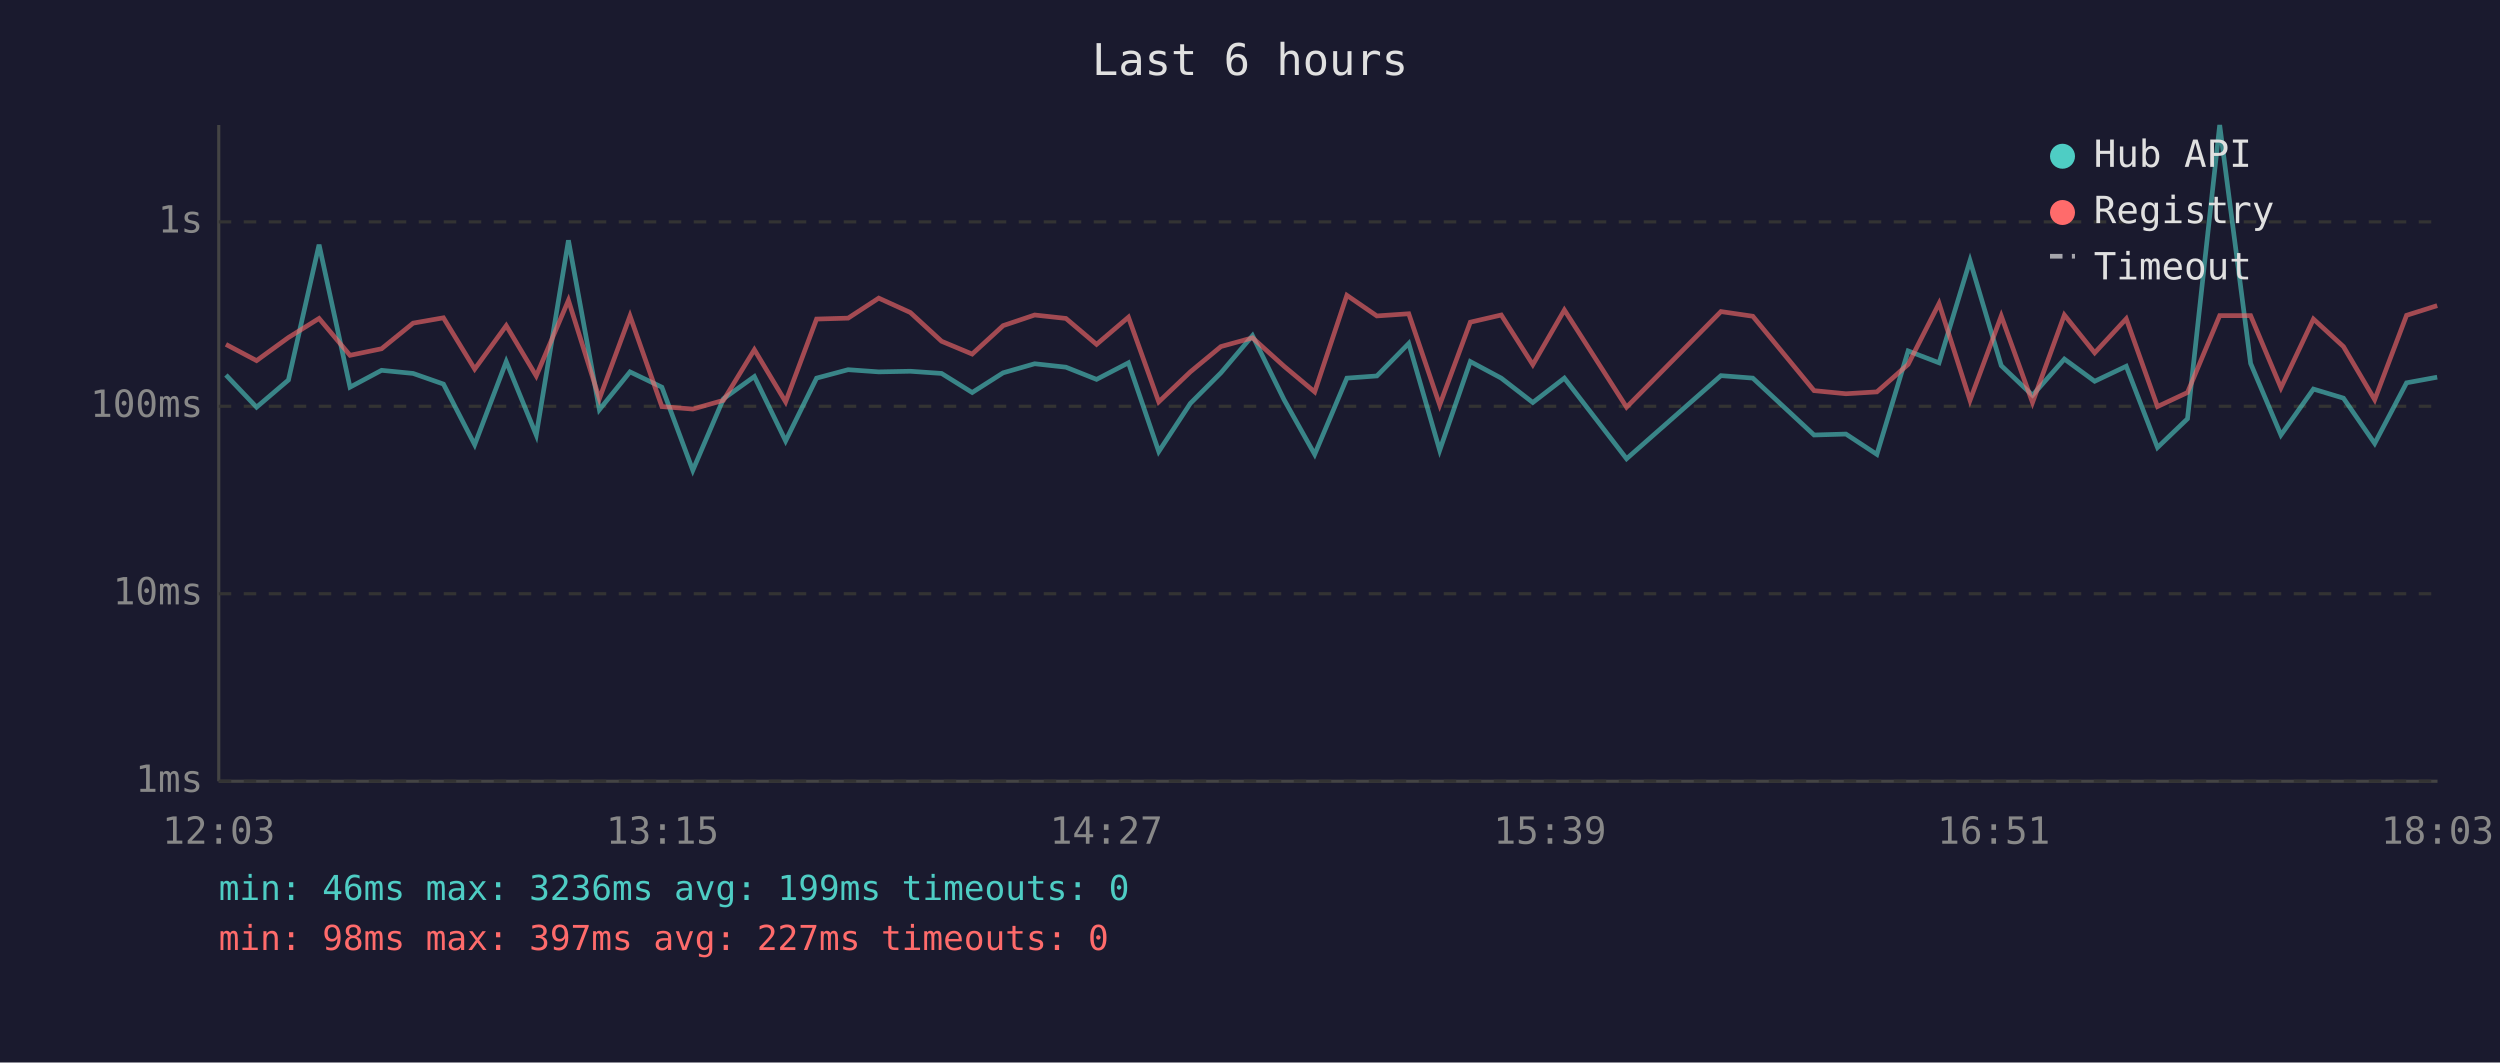
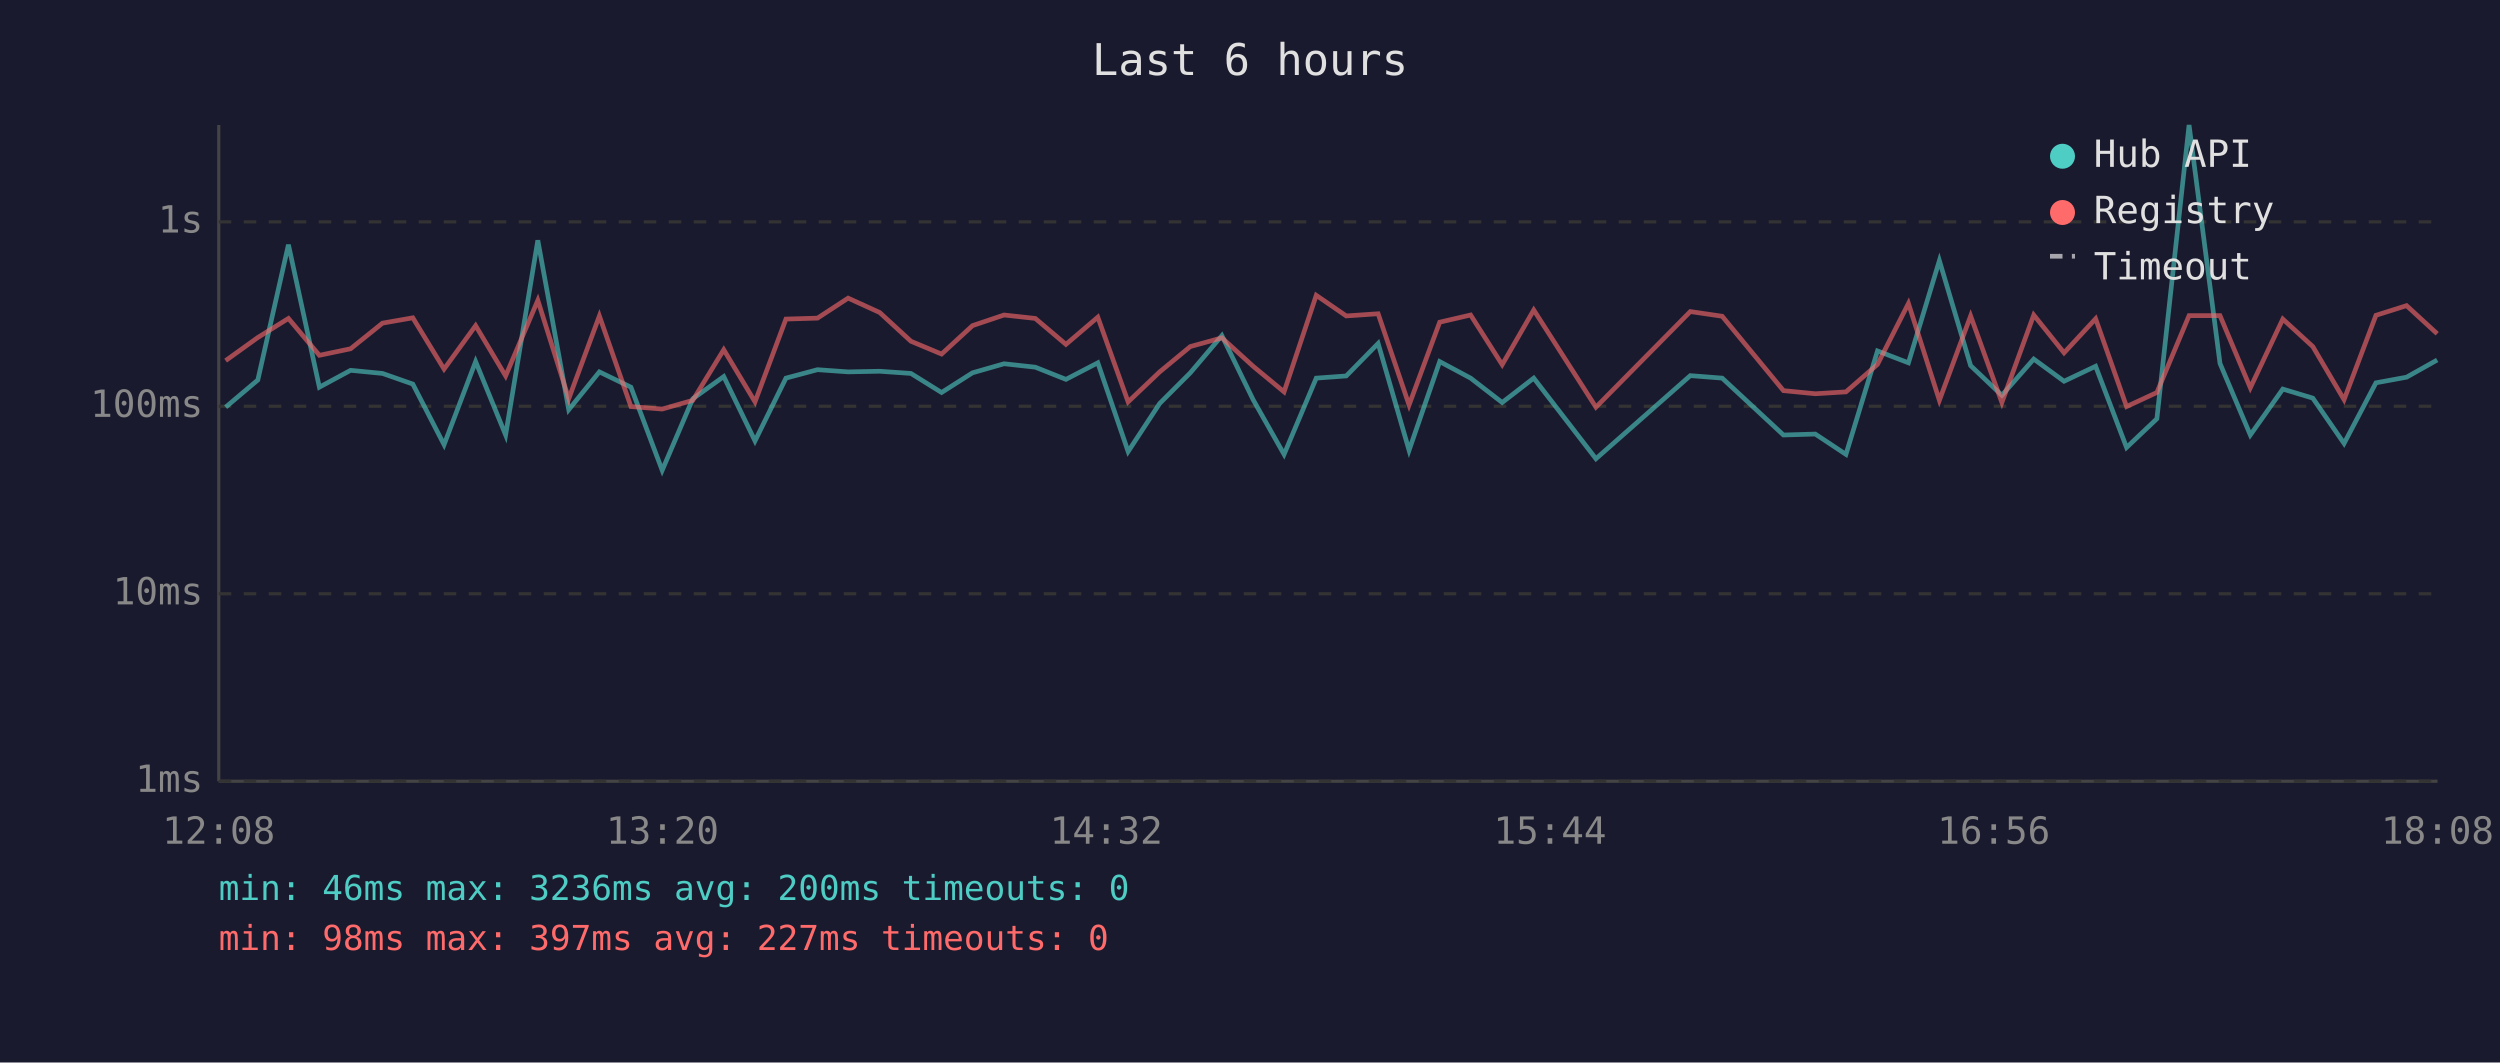
<svg xmlns="http://www.w3.org/2000/svg" viewBox="0 0 800 340" font-family="monospace" font-size="12">
  <rect width="800" height="340" fill="#1a1a2e" />
  <text x="400" y="24" fill="#e0e0e0" font-size="14" text-anchor="middle">Last 6 hours</text>
  <line x1="70" y1="40" x2="70" y2="250" stroke="#444" stroke-width="1" />
  <line x1="70" y1="250" x2="780" y2="250" stroke="#444" stroke-width="1" />
  <line x1="70" y1="250" x2="780" y2="250" stroke="#333" stroke-width="1" stroke-dasharray="4" />
  <text x="65" y="250" fill="#888" text-anchor="end" dominant-baseline="middle">1ms</text>
  <line x1="70" y1="190" x2="780" y2="190" stroke="#333" stroke-width="1" stroke-dasharray="4" />
  <text x="65" y="190" fill="#888" text-anchor="end" dominant-baseline="middle">10ms</text>
  <line x1="70" y1="130" x2="780" y2="130" stroke="#333" stroke-width="1" stroke-dasharray="4" />
  <text x="65" y="130" fill="#888" text-anchor="end" dominant-baseline="middle">100ms</text>
  <line x1="70" y1="71" x2="780" y2="71" stroke="#333" stroke-width="1" stroke-dasharray="4" />
  <text x="65" y="71" fill="#888" text-anchor="end" dominant-baseline="middle">1s</text>
-   <text x="70" y="270" fill="#888" text-anchor="middle">12:03</text>
-   <text x="212" y="270" fill="#888" text-anchor="middle">13:15</text>
-   <text x="354" y="270" fill="#888" text-anchor="middle">14:27</text>
-   <text x="496" y="270" fill="#888" text-anchor="middle">15:39</text>
-   <text x="638" y="270" fill="#888" text-anchor="middle">16:51</text>
-   <text x="780" y="270" fill="#888" text-anchor="middle">18:03</text>
-   <polyline points="72.3,120.0 82.1,130.3 92.3,121.6 102.1,78.3 112.0,123.9 122.1,118.5 132.2,119.5 141.9,122.9 151.9,142.3 162.0,115.7 171.6,139.2 181.9,76.9 191.8,131.1 201.6,119.0 211.8,123.9 221.7,150.5 231.5,127.6 241.4,120.5 251.4,141.1 261.3,121.0 271.4,118.3 281.2,119.0 291.3,118.8 301.3,119.5 311.1,125.6 321.0,119.3 331.1,116.4 341.1,117.5 350.9,121.4 361.1,116.1 370.8,144.5 380.9,129.1 390.7,119.3 400.8,107.4 410.9,127.9 420.7,145.4 431.0,121.0 440.6,120.3 450.8,109.9 460.7,144.1 470.5,115.7 480.4,121.0 490.5,128.8 500.6,121.0 520.5,146.8 550.7,120.2 560.9,121.0 580.5,139.2 590.7,138.9 600.6,145.4 610.6,112.3 620.5,116.1 630.4,83.4 640.4,117.0 650.4,126.5 660.6,114.9 670.3,122.0 680.4,117.2 690.4,143.2 700.0,134.0 710.3,40.0 720.2,116.3 729.9,139.2 740.3,124.5 749.9,127.4 759.9,141.9 770.1,122.5 779.9,120.7" fill="none" stroke="#4ecdc4" stroke-width="1.5" opacity="0.6" />
-   <polyline points="72.3,110.2 82.1,115.4 92.3,108.0 102.1,101.9 112.0,113.7 122.1,111.6 132.2,103.4 141.9,101.7 151.9,118.1 162.0,104.2 171.6,120.3 181.9,96.1 191.8,127.6 201.6,101.1 211.8,130.1 221.7,130.9 231.5,128.1 241.4,111.9 251.4,128.6 261.3,102.1 271.4,101.8 281.2,95.4 291.3,100.0 301.3,109.2 311.1,113.3 321.0,104.2 331.1,100.8 341.1,101.9 350.9,110.2 361.1,101.5 370.8,128.6 380.9,119.0 390.7,110.9 400.8,108.1 410.9,117.2 420.7,125.4 431.0,94.5 440.6,101.1 450.8,100.4 460.7,129.6 470.5,103.1 480.4,100.8 490.5,116.7 500.6,99.2 520.5,130.3 550.7,99.7 560.9,101.2 580.5,125.0 590.7,126.0 600.6,125.4 610.6,116.6 620.5,97.1 630.4,128.1 640.4,101.1 650.4,128.8 660.6,100.8 670.3,112.9 680.4,102.0 690.4,130.1 700.0,125.6 710.3,101.0 720.2,101.0 729.9,124.1 740.3,102.1 749.9,110.9 759.9,127.9 770.1,100.9 779.9,97.8" fill="none" stroke="#ff6b6b" stroke-width="1.5" opacity="0.6" />
+   <text x="70" y="270" fill="#888" text-anchor="middle">12:08</text>
+   <text x="212" y="270" fill="#888" text-anchor="middle">13:20</text>
+   <text x="354" y="270" fill="#888" text-anchor="middle">14:32</text>
+   <text x="496" y="270" fill="#888" text-anchor="middle">15:44</text>
+   <text x="638" y="270" fill="#888" text-anchor="middle">16:56</text>
+   <text x="780" y="270" fill="#888" text-anchor="middle">18:08</text>
+   <polyline points="72.2,130.3 82.5,121.6 92.3,78.3 102.2,123.9 112.2,118.5 122.4,119.5 132.1,122.9 142.1,142.3 152.2,115.7 161.8,139.2 172.1,76.9 182.0,131.1 191.8,119.0 201.9,123.9 211.9,150.5 221.7,127.6 231.6,120.5 241.6,141.1 251.5,121.0 261.6,118.3 271.4,119.0 281.5,118.8 291.5,119.5 301.3,125.6 311.2,119.3 321.3,116.4 331.3,117.5 341.1,121.4 351.3,116.1 361.0,144.5 371.1,129.1 380.9,119.3 391.0,107.4 401.0,127.9 410.9,145.4 421.2,121.0 430.8,120.3 441.0,109.9 450.9,144.1 460.7,115.7 470.6,121.0 480.7,128.8 490.8,121.0 510.7,146.8 540.9,120.2 551.1,121.0 570.7,139.2 580.9,138.9 590.7,145.4 600.8,112.3 610.7,116.1 620.6,83.4 630.6,117.0 640.6,126.5 650.8,114.9 660.5,122.0 670.6,117.2 680.5,143.2 690.2,134.0 700.5,40.0 710.4,116.3 720.1,139.2 730.5,124.5 740.1,127.4 750.1,141.9 760.3,122.5 770.1,120.7 779.9,115.2" fill="none" stroke="#4ecdc4" stroke-width="1.5" opacity="0.6" />
+   <polyline points="72.2,115.4 82.5,108.0 92.3,101.9 102.2,113.7 112.2,111.6 122.4,103.4 132.1,101.7 142.1,118.1 152.2,104.2 161.8,120.3 172.1,96.1 182.0,127.6 191.8,101.1 201.9,130.1 211.9,130.9 221.7,128.1 231.6,111.9 241.6,128.6 251.5,102.1 261.6,101.8 271.4,95.4 281.5,100.0 291.5,109.2 301.3,113.3 311.2,104.2 321.3,100.8 331.3,101.9 341.1,110.2 351.3,101.5 361.0,128.6 371.1,119.0 380.9,110.9 391.0,108.1 401.0,117.2 410.9,125.4 421.2,94.5 430.8,101.1 441.0,100.4 450.9,129.6 460.7,103.1 470.6,100.8 480.7,116.7 490.8,99.2 510.7,130.3 540.9,99.7 551.1,101.2 570.7,125.0 580.9,126.0 590.7,125.4 600.8,116.6 610.7,97.1 620.6,128.1 630.6,101.1 640.6,128.8 650.8,100.8 660.5,112.9 670.6,102.0 680.5,130.1 690.2,125.6 700.5,101.0 710.4,101.0 720.1,124.1 730.5,102.1 740.1,110.9 750.1,127.9 760.3,100.9 770.1,97.8 779.9,106.8" fill="none" stroke="#ff6b6b" stroke-width="1.5" opacity="0.6" />
  <circle cx="660" cy="50" r="4" fill="#4ecdc4" />
  <text x="670" y="50" fill="#e0e0e0" dominant-baseline="middle">Hub API</text>
  <circle cx="660" cy="68" r="4" fill="#ff6b6b" />
  <text x="670" y="68" fill="#e0e0e0" dominant-baseline="middle">Registry</text>
  <line x1="656" y1="82" x2="664" y2="82" stroke="#e0e0e0" stroke-width="1.5" stroke-dasharray="4,3" opacity="0.7" />
  <text x="670" y="86" fill="#e0e0e0" dominant-baseline="middle">Timeout</text>
-   <text x="70" y="288" fill="#4ecdc4" font-size="11">min: 46ms  max: 3236ms  avg: 199ms  timeouts: 0</text>
+   <text x="70" y="288" fill="#4ecdc4" font-size="11">min: 46ms  max: 3236ms  avg: 200ms  timeouts: 0</text>
  <text x="70" y="304" fill="#ff6b6b" font-size="11">min: 98ms  max: 397ms  avg: 227ms  timeouts: 0</text>
</svg>
